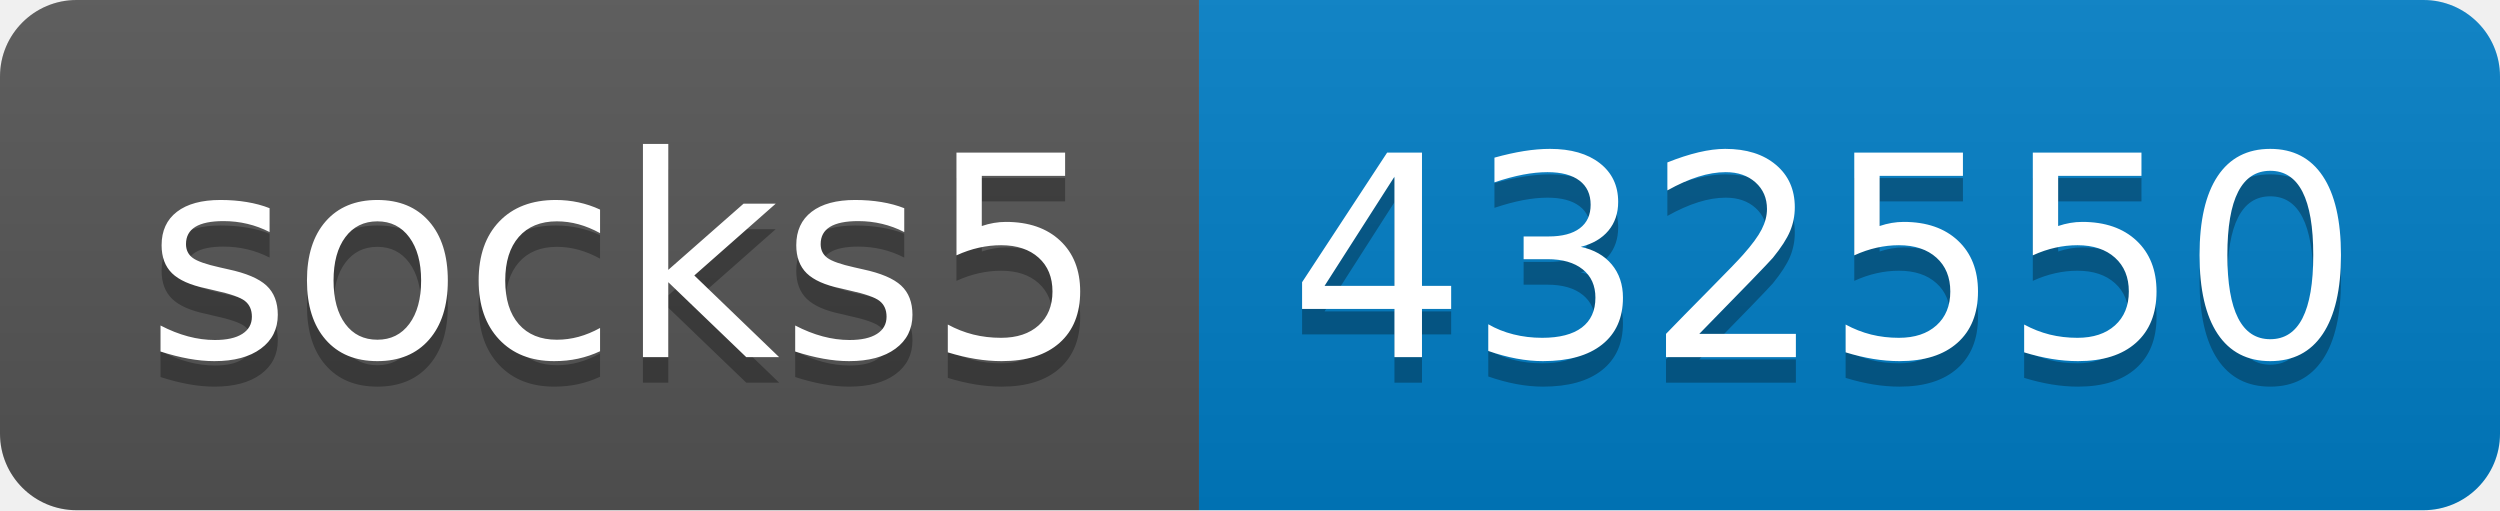
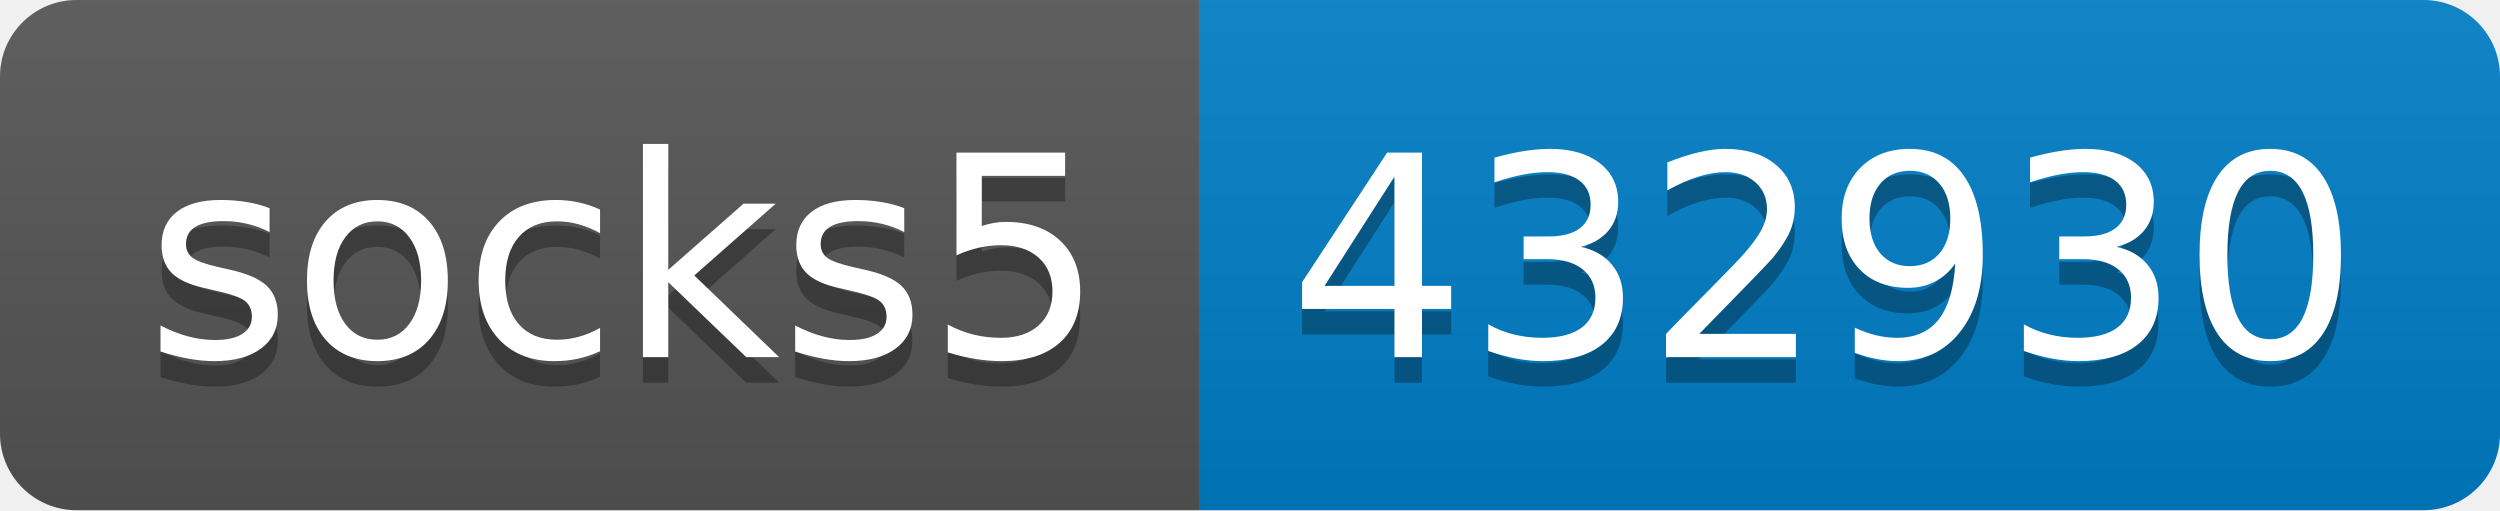
- <svg xmlns="http://www.w3.org/2000/svg" width="98" height="20" role="img" aria-label="socks5: 432550">
+ <svg xmlns="http://www.w3.org/2000/svg" width="98" height="20" role="img" aria-label="socks5: 432930">
  <linearGradient id="s" x2="0" y2="100%">
    <stop offset="0" stop-color="#bbb" stop-opacity=".1" />
    <stop offset="1" stop-opacity=".1" />
  </linearGradient>
  <clipPath id="r">
    <rect width="98" height="20" rx="3" fill="#fff" />
  </clipPath>
  <g clip-path="url(#r)">
    <rect width="47" height="20" fill="#555" />
    <rect x="47" width="51" height="20" fill="#007ec6" />
    <rect width="98" height="20" fill="url(#s)" />
  </g>
  <g fill="#fff" text-anchor="middle" font-family="Verdana,Geneva,DejaVu Sans,sans-serif" text-rendering="geometricPrecision" font-size="110">
    <text aria-hidden="true" x="245" y="150" fill="#010101" fill-opacity=".3" transform="scale(.1)" textLength="370">socks5</text>
    <text x="245" y="140" transform="scale(.1)" fill="#fff" textLength="370">socks5</text>
-     <text aria-hidden="true" x="715" y="150" fill="#010101" fill-opacity=".3" transform="scale(.1)" textLength="410">432550</text>
-     <text x="715" y="140" transform="scale(.1)" fill="#fff" textLength="410">432550</text>
+     <text aria-hidden="true" x="715" y="150" fill="#010101" fill-opacity=".3" transform="scale(.1)" textLength="410">432930</text>
+     <text x="715" y="140" transform="scale(.1)" fill="#fff" textLength="410">432930</text>
  </g>
</svg>
